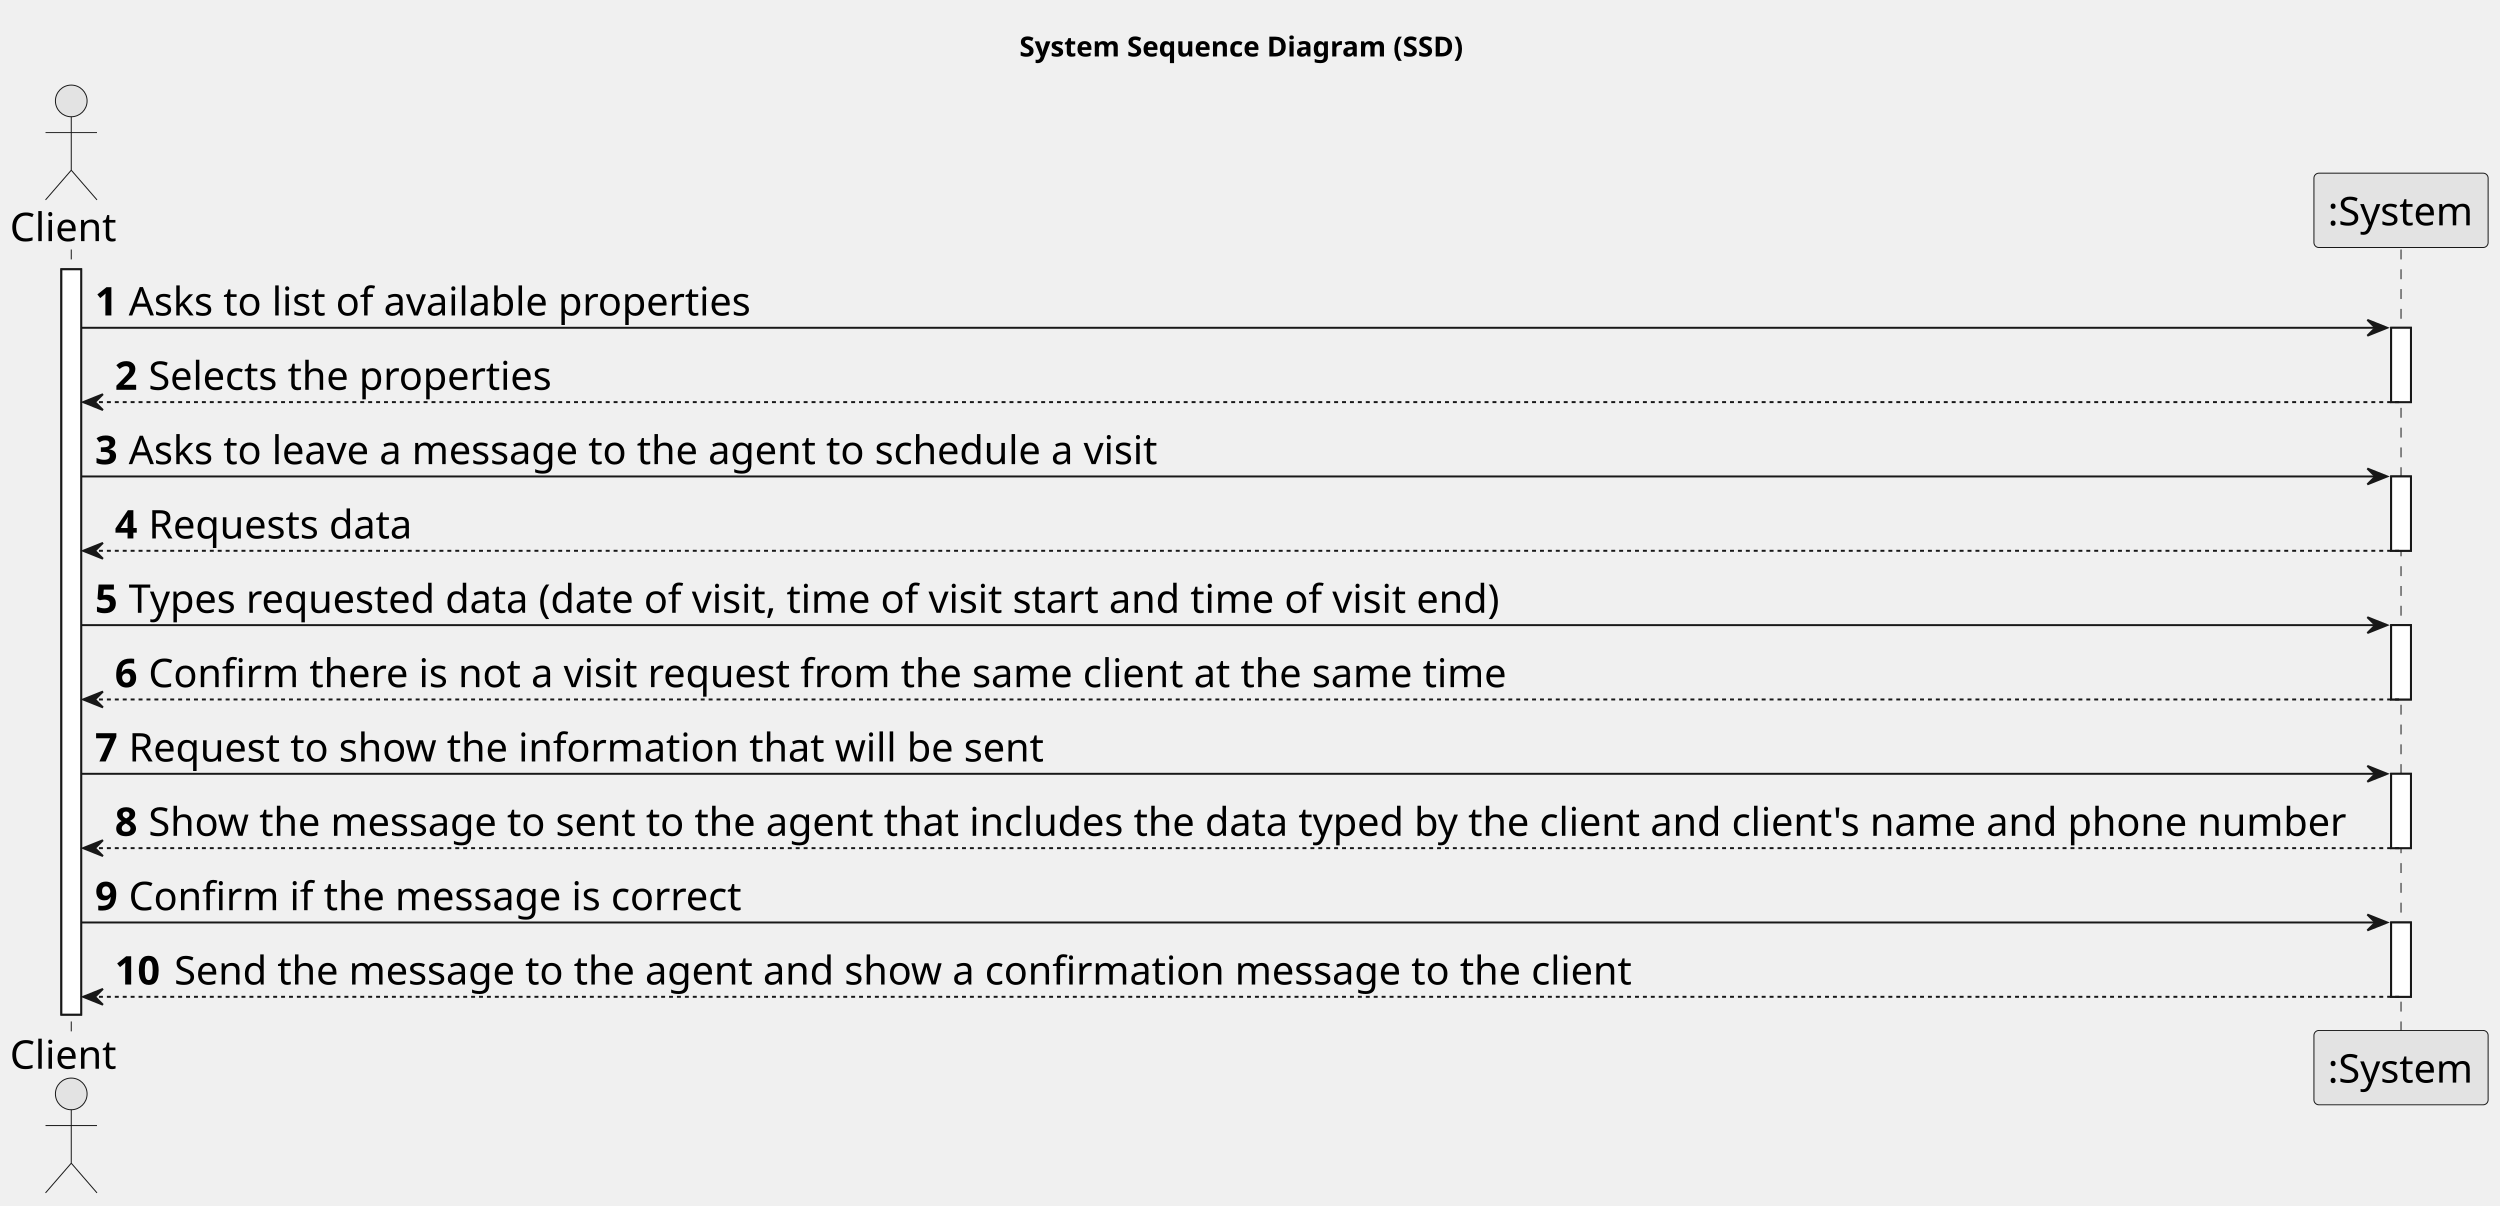
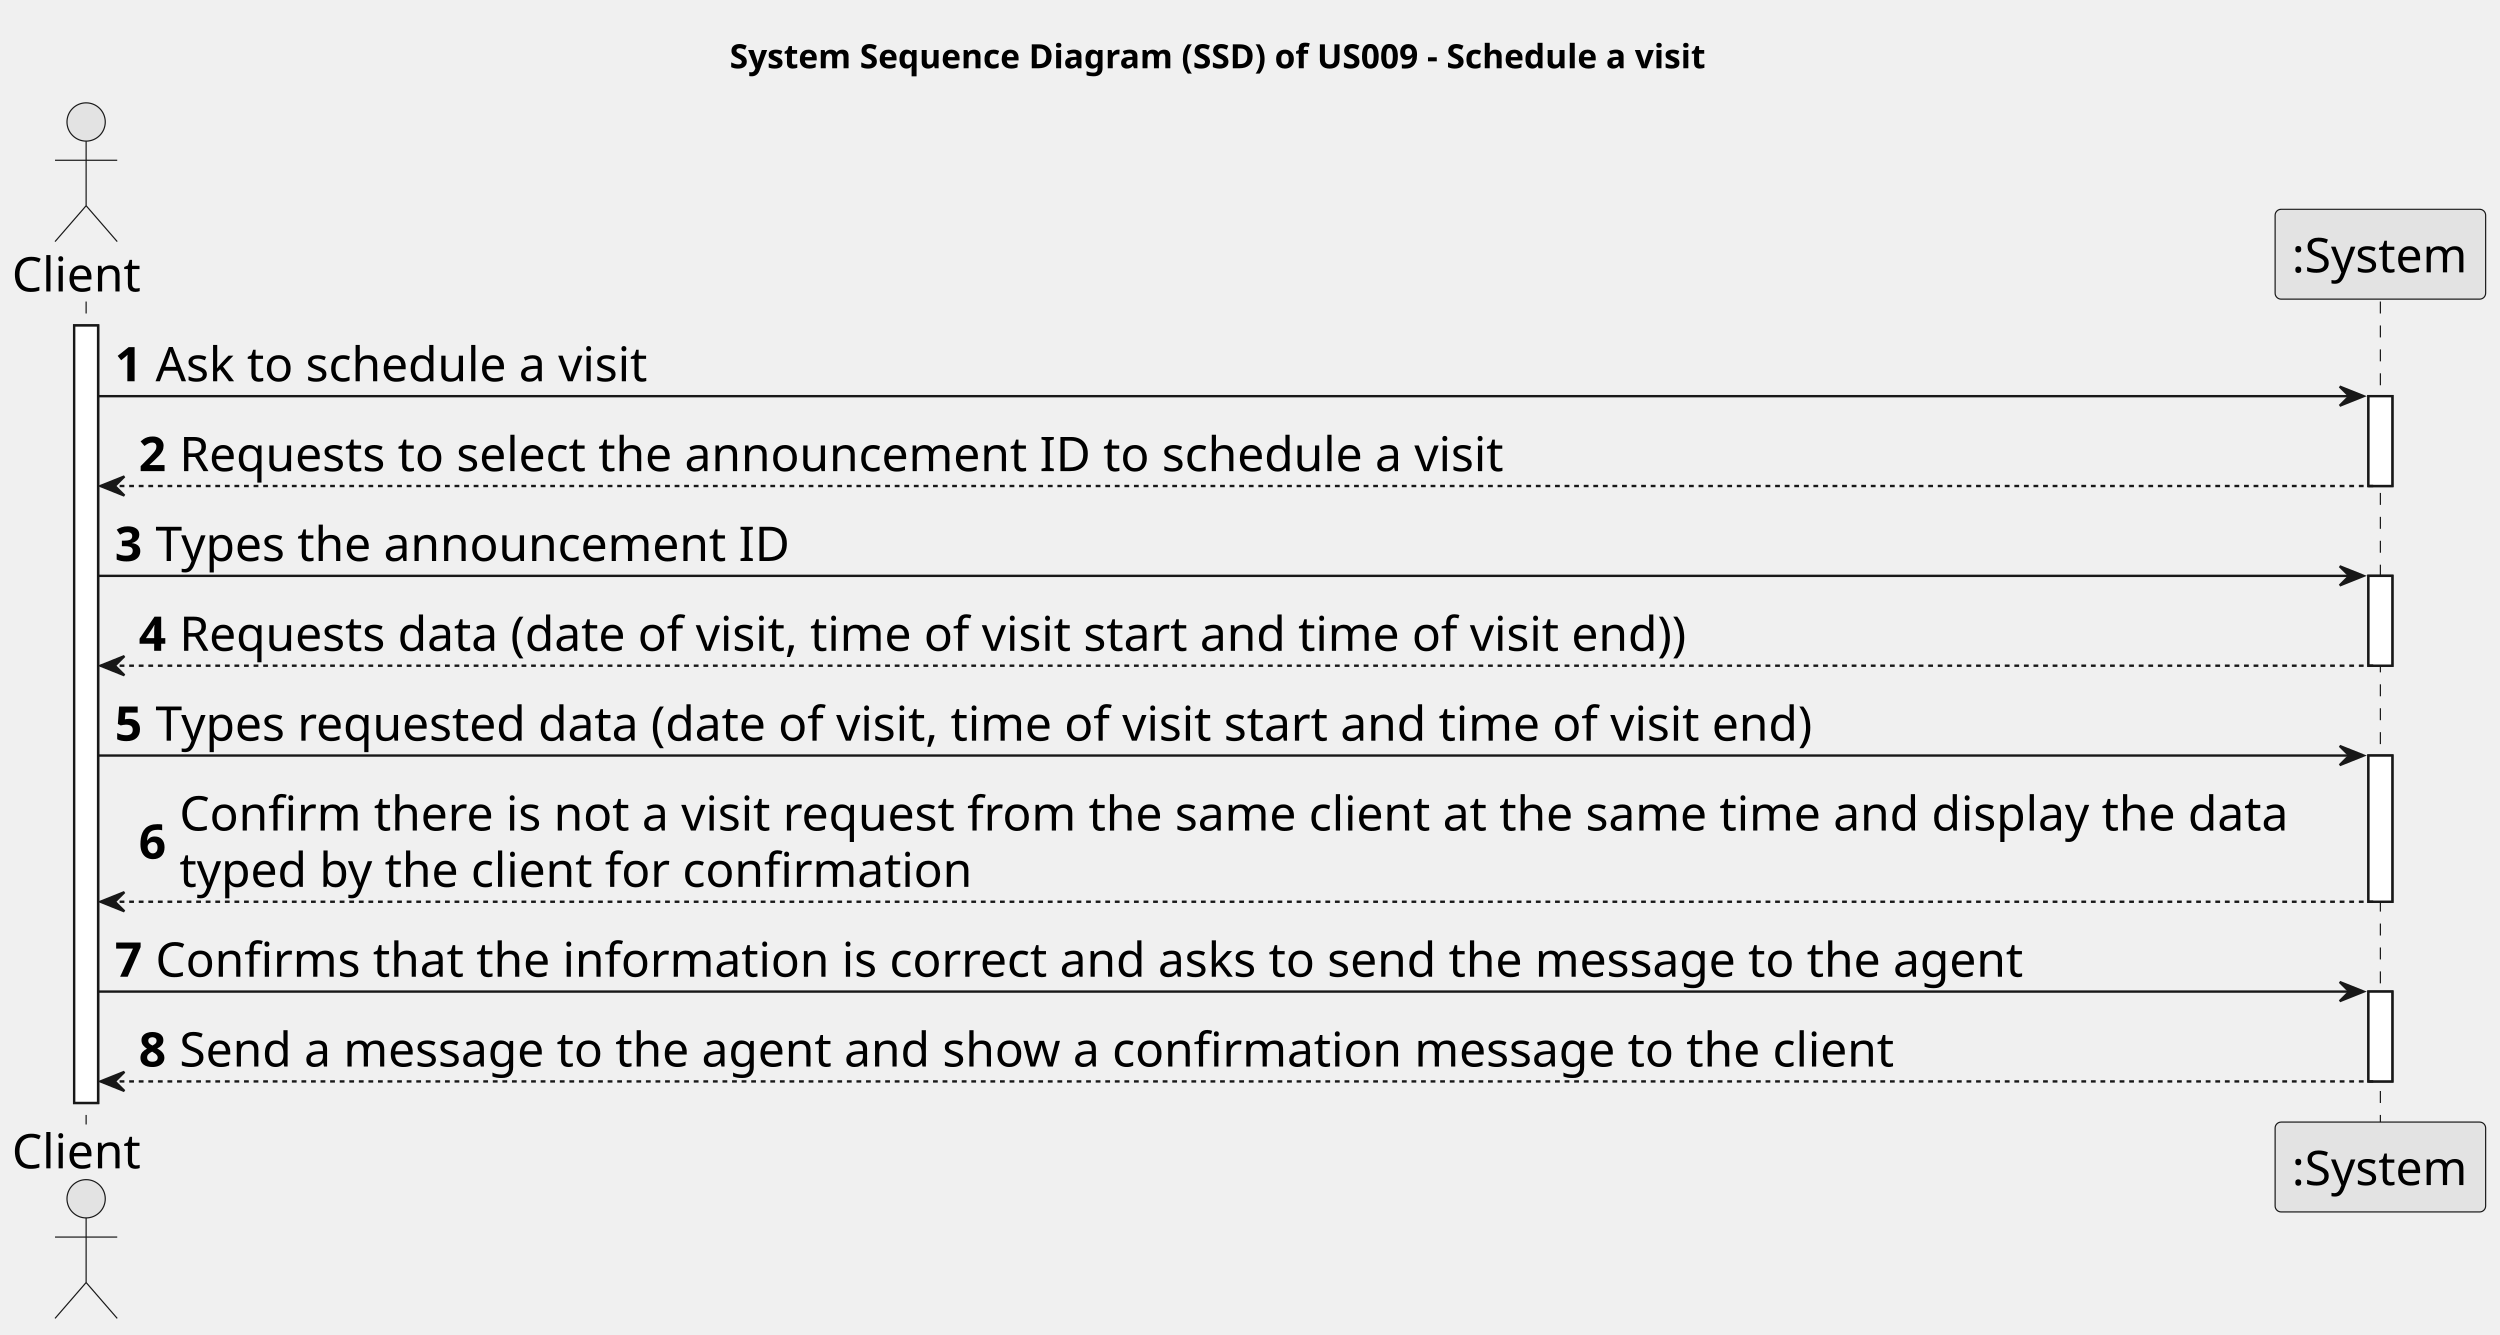
- <svg xmlns="http://www.w3.org/2000/svg" contentStyleType="text/css" height="609px" preserveAspectRatio="none" style="width:1263px;height:609px;background:#FFFFFF;" version="1.1" viewBox="0 0 1263 609" width="1263px" zoomAndPan="magnify">
+ <svg xmlns="http://www.w3.org/2000/svg" contentStyleType="text/css" height="558px" preserveAspectRatio="none" style="width:1045px;height:558px;background:#FFFFFF;" version="1.1" viewBox="0 0 1045 558" width="1045px" zoomAndPan="magnify">
  <defs />
  <g>
-     <text fill="#000000" font-family="sans-serif" font-size="14" font-weight="bold" lengthAdjust="spacing" textLength="231" x="515" y="28.535">System Sequence Diagram (SSD)</text>
-     <rect fill="#FFFFFF" height="376.547" style="stroke:#181818;stroke-width:1.0;" width="10" x="31" y="136.043" />
-     <rect fill="#FFFFFF" height="37.555" style="stroke:#181818;stroke-width:1.0;" width="10" x="1208" y="165.598" />
-     <rect fill="#FFFFFF" height="37.555" style="stroke:#181818;stroke-width:1.0;" width="10" x="1208" y="240.707" />
-     <rect fill="#FFFFFF" height="37.555" style="stroke:#181818;stroke-width:1.0;" width="10" x="1208" y="315.816" />
-     <rect fill="#FFFFFF" height="37.555" style="stroke:#181818;stroke-width:1.0;" width="10" x="1208" y="390.926" />
-     <rect fill="#FFFFFF" height="37.555" style="stroke:#181818;stroke-width:1.0;" width="10" x="1208" y="466.035" />
-     <line style="stroke:#181818;stroke-width:0.5;stroke-dasharray:5.0,5.0;" x1="36" x2="36" y1="126.043" y2="521.59" />
-     <line style="stroke:#181818;stroke-width:0.5;stroke-dasharray:5.0,5.0;" x1="1213" x2="1213" y1="126.043" y2="521.59" />
+     <text fill="#000000" font-family="sans-serif" font-size="14" font-weight="bold" lengthAdjust="spacing" textLength="433" x="305" y="28.535">System Sequence Diagram (SSD) of US009 - Schedule a visit</text>
+     <rect fill="#FFFFFF" height="324.992" style="stroke:#181818;stroke-width:1.0;" width="10" x="31" y="136.043" />
+     <rect fill="#FFFFFF" height="37.555" style="stroke:#181818;stroke-width:1.0;" width="10" x="990" y="165.598" />
+     <rect fill="#FFFFFF" height="37.555" style="stroke:#181818;stroke-width:1.0;" width="10" x="990" y="240.707" />
+     <rect fill="#FFFFFF" height="61.109" style="stroke:#181818;stroke-width:1.0;" width="10" x="990" y="315.816" />
+     <rect fill="#FFFFFF" height="37.555" style="stroke:#181818;stroke-width:1.0;" width="10" x="990" y="414.481" />
+     <line style="stroke:#181818;stroke-width:0.5;stroke-dasharray:5.0,5.0;" x1="36" x2="36" y1="126.043" y2="470.035" />
+     <line style="stroke:#181818;stroke-width:0.5;stroke-dasharray:5.0,5.0;" x1="995" x2="995" y1="126.043" y2="470.035" />
    <text fill="#000000" font-family="sans-serif" font-size="20" lengthAdjust="spacing" textLength="56" x="5" y="121.824">Client</text>
    <ellipse cx="36" cy="50.988" fill="#E3E3E3" rx="8" ry="8" style="stroke:#181818;stroke-width:0.5;" />
    <path d="M36,58.988 L36,85.988 M23,66.988 L49,66.988 M36,85.988 L23,100.988 M36,85.988 L49,100.988 " fill="none" style="stroke:#181818;stroke-width:0.5;" />
-     <text fill="#000000" font-family="sans-serif" font-size="20" lengthAdjust="spacing" textLength="56" x="5" y="539.926">Client</text>
-     <ellipse cx="36" cy="552.644" fill="#E3E3E3" rx="8" ry="8" style="stroke:#181818;stroke-width:0.5;" />
-     <path d="M36,560.644 L36,587.644 M23,568.644 L49,568.644 M36,587.644 L23,602.644 M36,587.644 L49,602.644 " fill="none" style="stroke:#181818;stroke-width:0.5;" />
-     <rect fill="#E3E3E3" height="37.555" rx="2.5" ry="2.5" style="stroke:#181818;stroke-width:0.5;" width="88" x="1169" y="87.488" />
-     <text fill="#000000" font-family="sans-serif" font-size="20" lengthAdjust="spacing" textLength="74" x="1176" y="113.824">:System</text>
-     <rect fill="#E3E3E3" height="37.555" rx="2.5" ry="2.5" style="stroke:#181818;stroke-width:0.5;" width="88" x="1169" y="520.59" />
-     <text fill="#000000" font-family="sans-serif" font-size="20" lengthAdjust="spacing" textLength="74" x="1176" y="546.926">:System</text>
-     <rect fill="#FFFFFF" height="376.547" style="stroke:#181818;stroke-width:1.0;" width="10" x="31" y="136.043" />
-     <rect fill="#FFFFFF" height="37.555" style="stroke:#181818;stroke-width:1.0;" width="10" x="1208" y="165.598" />
-     <rect fill="#FFFFFF" height="37.555" style="stroke:#181818;stroke-width:1.0;" width="10" x="1208" y="240.707" />
-     <rect fill="#FFFFFF" height="37.555" style="stroke:#181818;stroke-width:1.0;" width="10" x="1208" y="315.816" />
-     <rect fill="#FFFFFF" height="37.555" style="stroke:#181818;stroke-width:1.0;" width="10" x="1208" y="390.926" />
-     <rect fill="#FFFFFF" height="37.555" style="stroke:#181818;stroke-width:1.0;" width="10" x="1208" y="466.035" />
-     <polygon fill="#181818" points="1196,161.598,1206,165.598,1196,169.598,1200,165.598" style="stroke:#181818;stroke-width:1.0;" />
-     <line style="stroke:#181818;stroke-width:1.0;" x1="41" x2="1202" y1="165.598" y2="165.598" />
+     <text fill="#000000" font-family="sans-serif" font-size="20" lengthAdjust="spacing" textLength="56" x="5" y="488.371">Client</text>
+     <ellipse cx="36" cy="501.09" fill="#E3E3E3" rx="8" ry="8" style="stroke:#181818;stroke-width:0.5;" />
+     <path d="M36,509.09 L36,536.09 M23,517.09 L49,517.09 M36,536.09 L23,551.09 M36,536.09 L49,551.09 " fill="none" style="stroke:#181818;stroke-width:0.5;" />
+     <rect fill="#E3E3E3" height="37.555" rx="2.5" ry="2.5" style="stroke:#181818;stroke-width:0.5;" width="88" x="951" y="87.488" />
+     <text fill="#000000" font-family="sans-serif" font-size="20" lengthAdjust="spacing" textLength="74" x="958" y="113.824">:System</text>
+     <rect fill="#E3E3E3" height="37.555" rx="2.5" ry="2.5" style="stroke:#181818;stroke-width:0.5;" width="88" x="951" y="469.035" />
+     <text fill="#000000" font-family="sans-serif" font-size="20" lengthAdjust="spacing" textLength="74" x="958" y="495.371">:System</text>
+     <rect fill="#FFFFFF" height="324.992" style="stroke:#181818;stroke-width:1.0;" width="10" x="31" y="136.043" />
+     <rect fill="#FFFFFF" height="37.555" style="stroke:#181818;stroke-width:1.0;" width="10" x="990" y="165.598" />
+     <rect fill="#FFFFFF" height="37.555" style="stroke:#181818;stroke-width:1.0;" width="10" x="990" y="240.707" />
+     <rect fill="#FFFFFF" height="61.109" style="stroke:#181818;stroke-width:1.0;" width="10" x="990" y="315.816" />
+     <rect fill="#FFFFFF" height="37.555" style="stroke:#181818;stroke-width:1.0;" width="10" x="990" y="414.481" />
+     <polygon fill="#181818" points="978,161.598,988,165.598,978,169.598,982,165.598" style="stroke:#181818;stroke-width:1.0;" />
+     <line style="stroke:#181818;stroke-width:1.0;" x1="41" x2="984" y1="165.598" y2="165.598" />
    <text fill="#000000" font-family="sans-serif" font-size="20" font-weight="bold" lengthAdjust="spacing" textLength="13" x="48" y="159.379">1</text>
-     <text fill="#000000" font-family="sans-serif" font-size="20" lengthAdjust="spacing" textLength="327" x="65" y="159.379">Asks to list of available properties</text>
+     <text fill="#000000" font-family="sans-serif" font-size="20" lengthAdjust="spacing" textLength="214" x="65" y="159.379">Ask to schedule a visit</text>
    <polygon fill="#181818" points="52,199.152,42,203.152,52,207.152,48,203.152" style="stroke:#181818;stroke-width:1.0;" />
-     <line style="stroke:#181818;stroke-width:1.0;stroke-dasharray:2.0,2.0;" x1="46" x2="1212" y1="203.152" y2="203.152" />
+     <line style="stroke:#181818;stroke-width:1.0;stroke-dasharray:2.0,2.0;" x1="46" x2="994" y1="203.152" y2="203.152" />
    <text fill="#000000" font-family="sans-serif" font-size="20" font-weight="bold" lengthAdjust="spacing" textLength="13" x="58" y="196.934">2</text>
-     <text fill="#000000" font-family="sans-serif" font-size="20" lengthAdjust="spacing" textLength="207" x="75" y="196.934">Selects the properties</text>
-     <polygon fill="#181818" points="1196,236.707,1206,240.707,1196,244.707,1200,240.707" style="stroke:#181818;stroke-width:1.0;" />
-     <line style="stroke:#181818;stroke-width:1.0;" x1="41" x2="1202" y1="240.707" y2="240.707" />
+     <text fill="#000000" font-family="sans-serif" font-size="20" lengthAdjust="spacing" textLength="561" x="75" y="196.934">Requests to select the announcement ID to schedule a visit</text>
+     <polygon fill="#181818" points="978,236.707,988,240.707,978,244.707,982,240.707" style="stroke:#181818;stroke-width:1.0;" />
+     <line style="stroke:#181818;stroke-width:1.0;" x1="41" x2="984" y1="240.707" y2="240.707" />
    <text fill="#000000" font-family="sans-serif" font-size="20" font-weight="bold" lengthAdjust="spacing" textLength="13" x="48" y="234.488">3</text>
-     <text fill="#000000" font-family="sans-serif" font-size="20" lengthAdjust="spacing" textLength="531" x="65" y="234.488">Asks to leave a message to the agent to schedule a visit</text>
+     <text fill="#000000" font-family="sans-serif" font-size="20" lengthAdjust="spacing" textLength="267" x="65" y="234.488">Types the announcement ID</text>
    <polygon fill="#181818" points="52,274.262,42,278.262,52,282.262,48,278.262" style="stroke:#181818;stroke-width:1.0;" />
-     <line style="stroke:#181818;stroke-width:1.0;stroke-dasharray:2.0,2.0;" x1="46" x2="1212" y1="278.262" y2="278.262" />
+     <line style="stroke:#181818;stroke-width:1.0;stroke-dasharray:2.0,2.0;" x1="46" x2="994" y1="278.262" y2="278.262" />
    <text fill="#000000" font-family="sans-serif" font-size="20" font-weight="bold" lengthAdjust="spacing" textLength="13" x="58" y="272.043">4</text>
-     <text fill="#000000" font-family="sans-serif" font-size="20" lengthAdjust="spacing" textLength="135" x="75" y="272.043">Requests data</text>
-     <polygon fill="#181818" points="1196,311.816,1206,315.816,1196,319.816,1200,315.816" style="stroke:#181818;stroke-width:1.0;" />
-     <line style="stroke:#181818;stroke-width:1.0;" x1="41" x2="1202" y1="315.816" y2="315.816" />
+     <text fill="#000000" font-family="sans-serif" font-size="20" lengthAdjust="spacing" textLength="651" x="75" y="272.043">Requests data (date of visit, time of visit start and time of visit end))</text>
+     <polygon fill="#181818" points="978,311.816,988,315.816,978,319.816,982,315.816" style="stroke:#181818;stroke-width:1.0;" />
+     <line style="stroke:#181818;stroke-width:1.0;" x1="41" x2="984" y1="315.816" y2="315.816" />
    <text fill="#000000" font-family="sans-serif" font-size="20" font-weight="bold" lengthAdjust="spacing" textLength="13" x="48" y="309.598">5</text>
    <text fill="#000000" font-family="sans-serif" font-size="20" lengthAdjust="spacing" textLength="716" x="65" y="309.598">Types requested data (date of visit, time of visit start and time of visit end)</text>
-     <polygon fill="#181818" points="52,349.371,42,353.371,52,357.371,48,353.371" style="stroke:#181818;stroke-width:1.0;" />
-     <line style="stroke:#181818;stroke-width:1.0;stroke-dasharray:2.0,2.0;" x1="46" x2="1212" y1="353.371" y2="353.371" />
-     <text fill="#000000" font-family="sans-serif" font-size="20" font-weight="bold" lengthAdjust="spacing" textLength="13" x="58" y="347.152">6</text>
-     <text fill="#000000" font-family="sans-serif" font-size="20" lengthAdjust="spacing" textLength="701" x="75" y="347.152">Confirm there is not a visit request from the same client at the same time</text>
-     <polygon fill="#181818" points="1196,386.926,1206,390.926,1196,394.926,1200,390.926" style="stroke:#181818;stroke-width:1.0;" />
-     <line style="stroke:#181818;stroke-width:1.0;" x1="41" x2="1202" y1="390.926" y2="390.926" />
-     <text fill="#000000" font-family="sans-serif" font-size="20" font-weight="bold" lengthAdjust="spacing" textLength="13" x="48" y="384.707">7</text>
-     <text fill="#000000" font-family="sans-serif" font-size="20" lengthAdjust="spacing" textLength="469" x="65" y="384.707">Request to show the information that will be sent</text>
-     <polygon fill="#181818" points="52,424.481,42,428.481,52,432.481,48,428.481" style="stroke:#181818;stroke-width:1.0;" />
-     <line style="stroke:#181818;stroke-width:1.0;stroke-dasharray:2.0,2.0;" x1="46" x2="1212" y1="428.481" y2="428.481" />
-     <text fill="#000000" font-family="sans-serif" font-size="20" font-weight="bold" lengthAdjust="spacing" textLength="13" x="58" y="422.262">8</text>
-     <text fill="#000000" font-family="sans-serif" font-size="20" lengthAdjust="spacing" textLength="1126" x="75" y="422.262">Show the message to sent to the agent that includes the data typed by the client and client's name and phone number</text>
-     <polygon fill="#181818" points="1196,462.035,1206,466.035,1196,470.035,1200,466.035" style="stroke:#181818;stroke-width:1.0;" />
-     <line style="stroke:#181818;stroke-width:1.0;" x1="41" x2="1202" y1="466.035" y2="466.035" />
-     <text fill="#000000" font-family="sans-serif" font-size="20" font-weight="bold" lengthAdjust="spacing" textLength="13" x="48" y="459.816">9</text>
-     <text fill="#000000" font-family="sans-serif" font-size="20" lengthAdjust="spacing" textLength="317" x="65" y="459.816">Confirm if the message is correct</text>
-     <polygon fill="#181818" points="52,499.59,42,503.59,52,507.59,48,503.59" style="stroke:#181818;stroke-width:1.0;" />
-     <line style="stroke:#181818;stroke-width:1.0;stroke-dasharray:2.0,2.0;" x1="46" x2="1212" y1="503.59" y2="503.59" />
-     <text fill="#000000" font-family="sans-serif" font-size="20" font-weight="bold" lengthAdjust="spacing" textLength="26" x="58" y="497.371">10</text>
-     <text fill="#000000" font-family="sans-serif" font-size="20" lengthAdjust="spacing" textLength="744" x="88" y="497.371">Send the message to the agent and show a confirmation message to the client</text>
+     <polygon fill="#181818" points="52,372.926,42,376.926,52,380.926,48,376.926" style="stroke:#181818;stroke-width:1.0;" />
+     <line style="stroke:#181818;stroke-width:1.0;stroke-dasharray:2.0,2.0;" x1="46" x2="994" y1="376.926" y2="376.926" />
+     <text fill="#000000" font-family="sans-serif" font-size="20" font-weight="bold" lengthAdjust="spacing" textLength="13" x="58" y="358.93">6</text>
+     <text fill="#000000" font-family="sans-serif" font-size="20" lengthAdjust="spacing" textLength="902" x="75" y="347.152">Confirm there is not a visit request from the same client at the same time and display the data</text>
+     <text fill="#000000" font-family="sans-serif" font-size="20" lengthAdjust="spacing" textLength="338" x="75" y="370.707">typed by the client for confirmation</text>
+     <polygon fill="#181818" points="978,410.481,988,414.481,978,418.481,982,414.481" style="stroke:#181818;stroke-width:1.0;" />
+     <line style="stroke:#181818;stroke-width:1.0;" x1="41" x2="984" y1="414.481" y2="414.481" />
+     <text fill="#000000" font-family="sans-serif" font-size="20" font-weight="bold" lengthAdjust="spacing" textLength="13" x="48" y="408.262">7</text>
+     <text fill="#000000" font-family="sans-serif" font-size="20" lengthAdjust="spacing" textLength="793" x="65" y="408.262">Confirms that the information is correct and asks to send the message to the agent</text>
+     <polygon fill="#181818" points="52,448.035,42,452.035,52,456.035,48,452.035" style="stroke:#181818;stroke-width:1.0;" />
+     <line style="stroke:#181818;stroke-width:1.0;stroke-dasharray:2.0,2.0;" x1="46" x2="994" y1="452.035" y2="452.035" />
+     <text fill="#000000" font-family="sans-serif" font-size="20" font-weight="bold" lengthAdjust="spacing" textLength="13" x="58" y="445.816">8</text>
+     <text fill="#000000" font-family="sans-serif" font-size="20" lengthAdjust="spacing" textLength="725" x="75" y="445.816">Send a message to the agent and show a confirmation message to the client</text>
  </g>
</svg>
